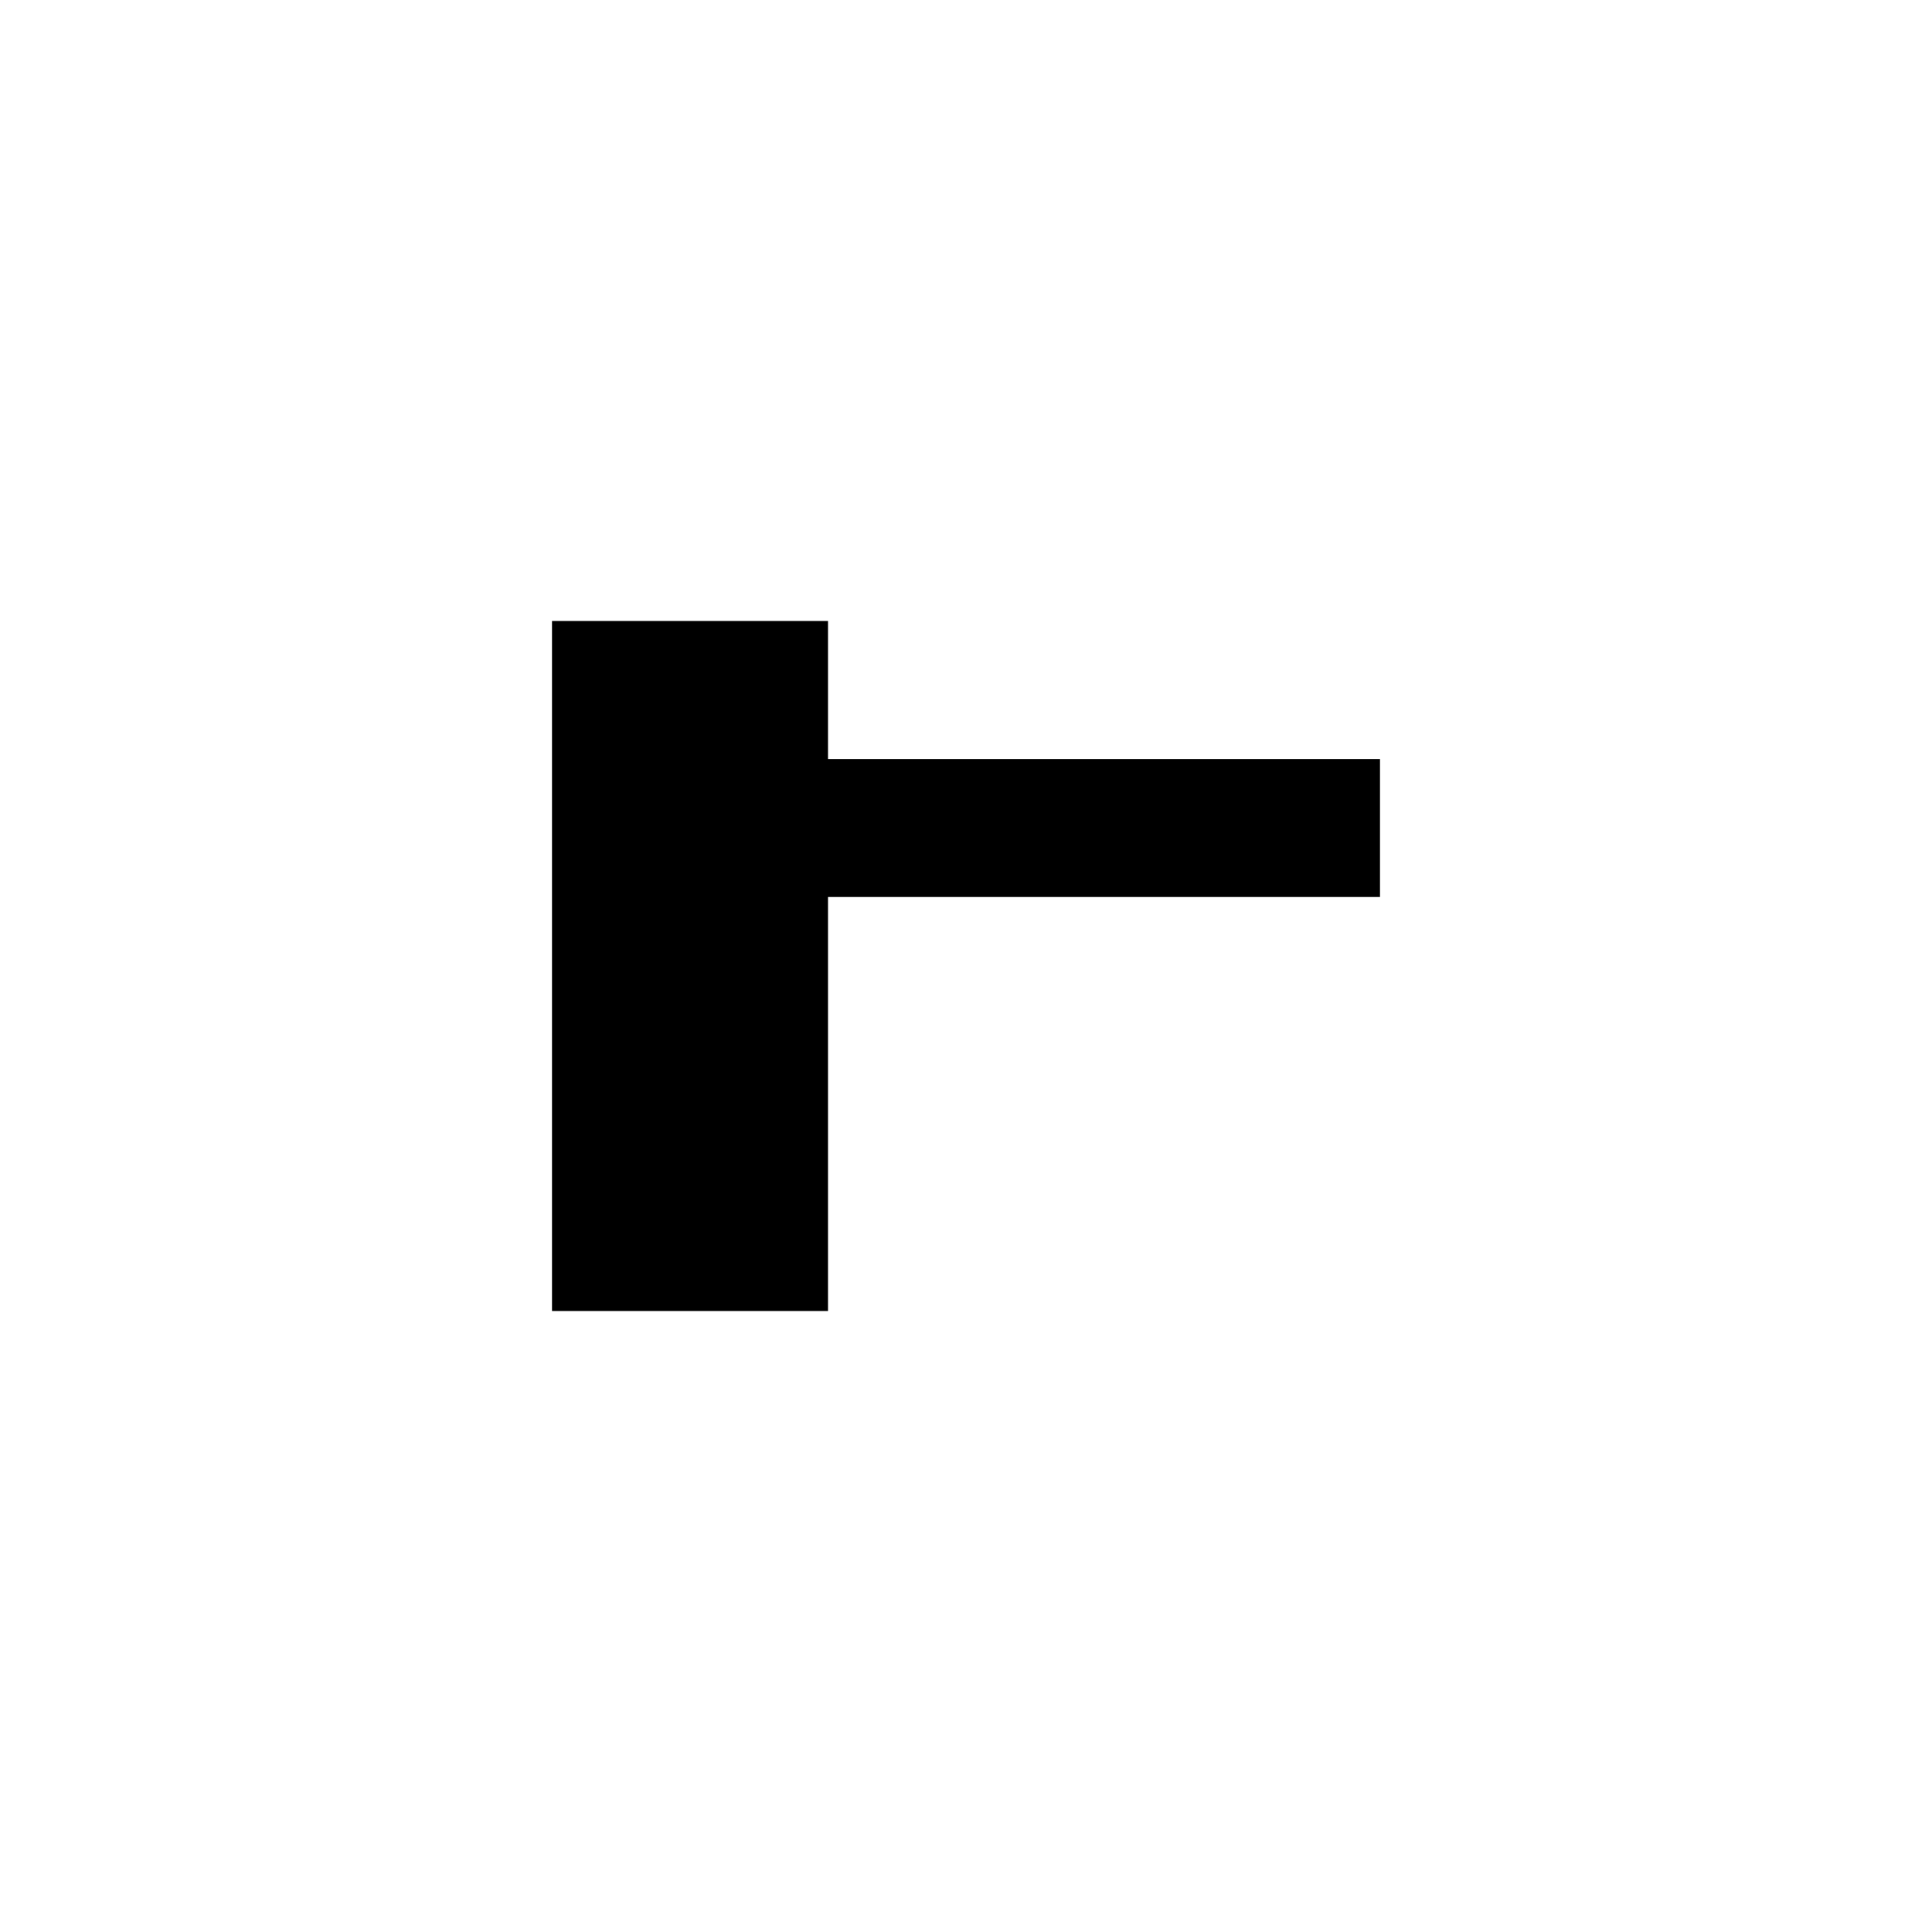
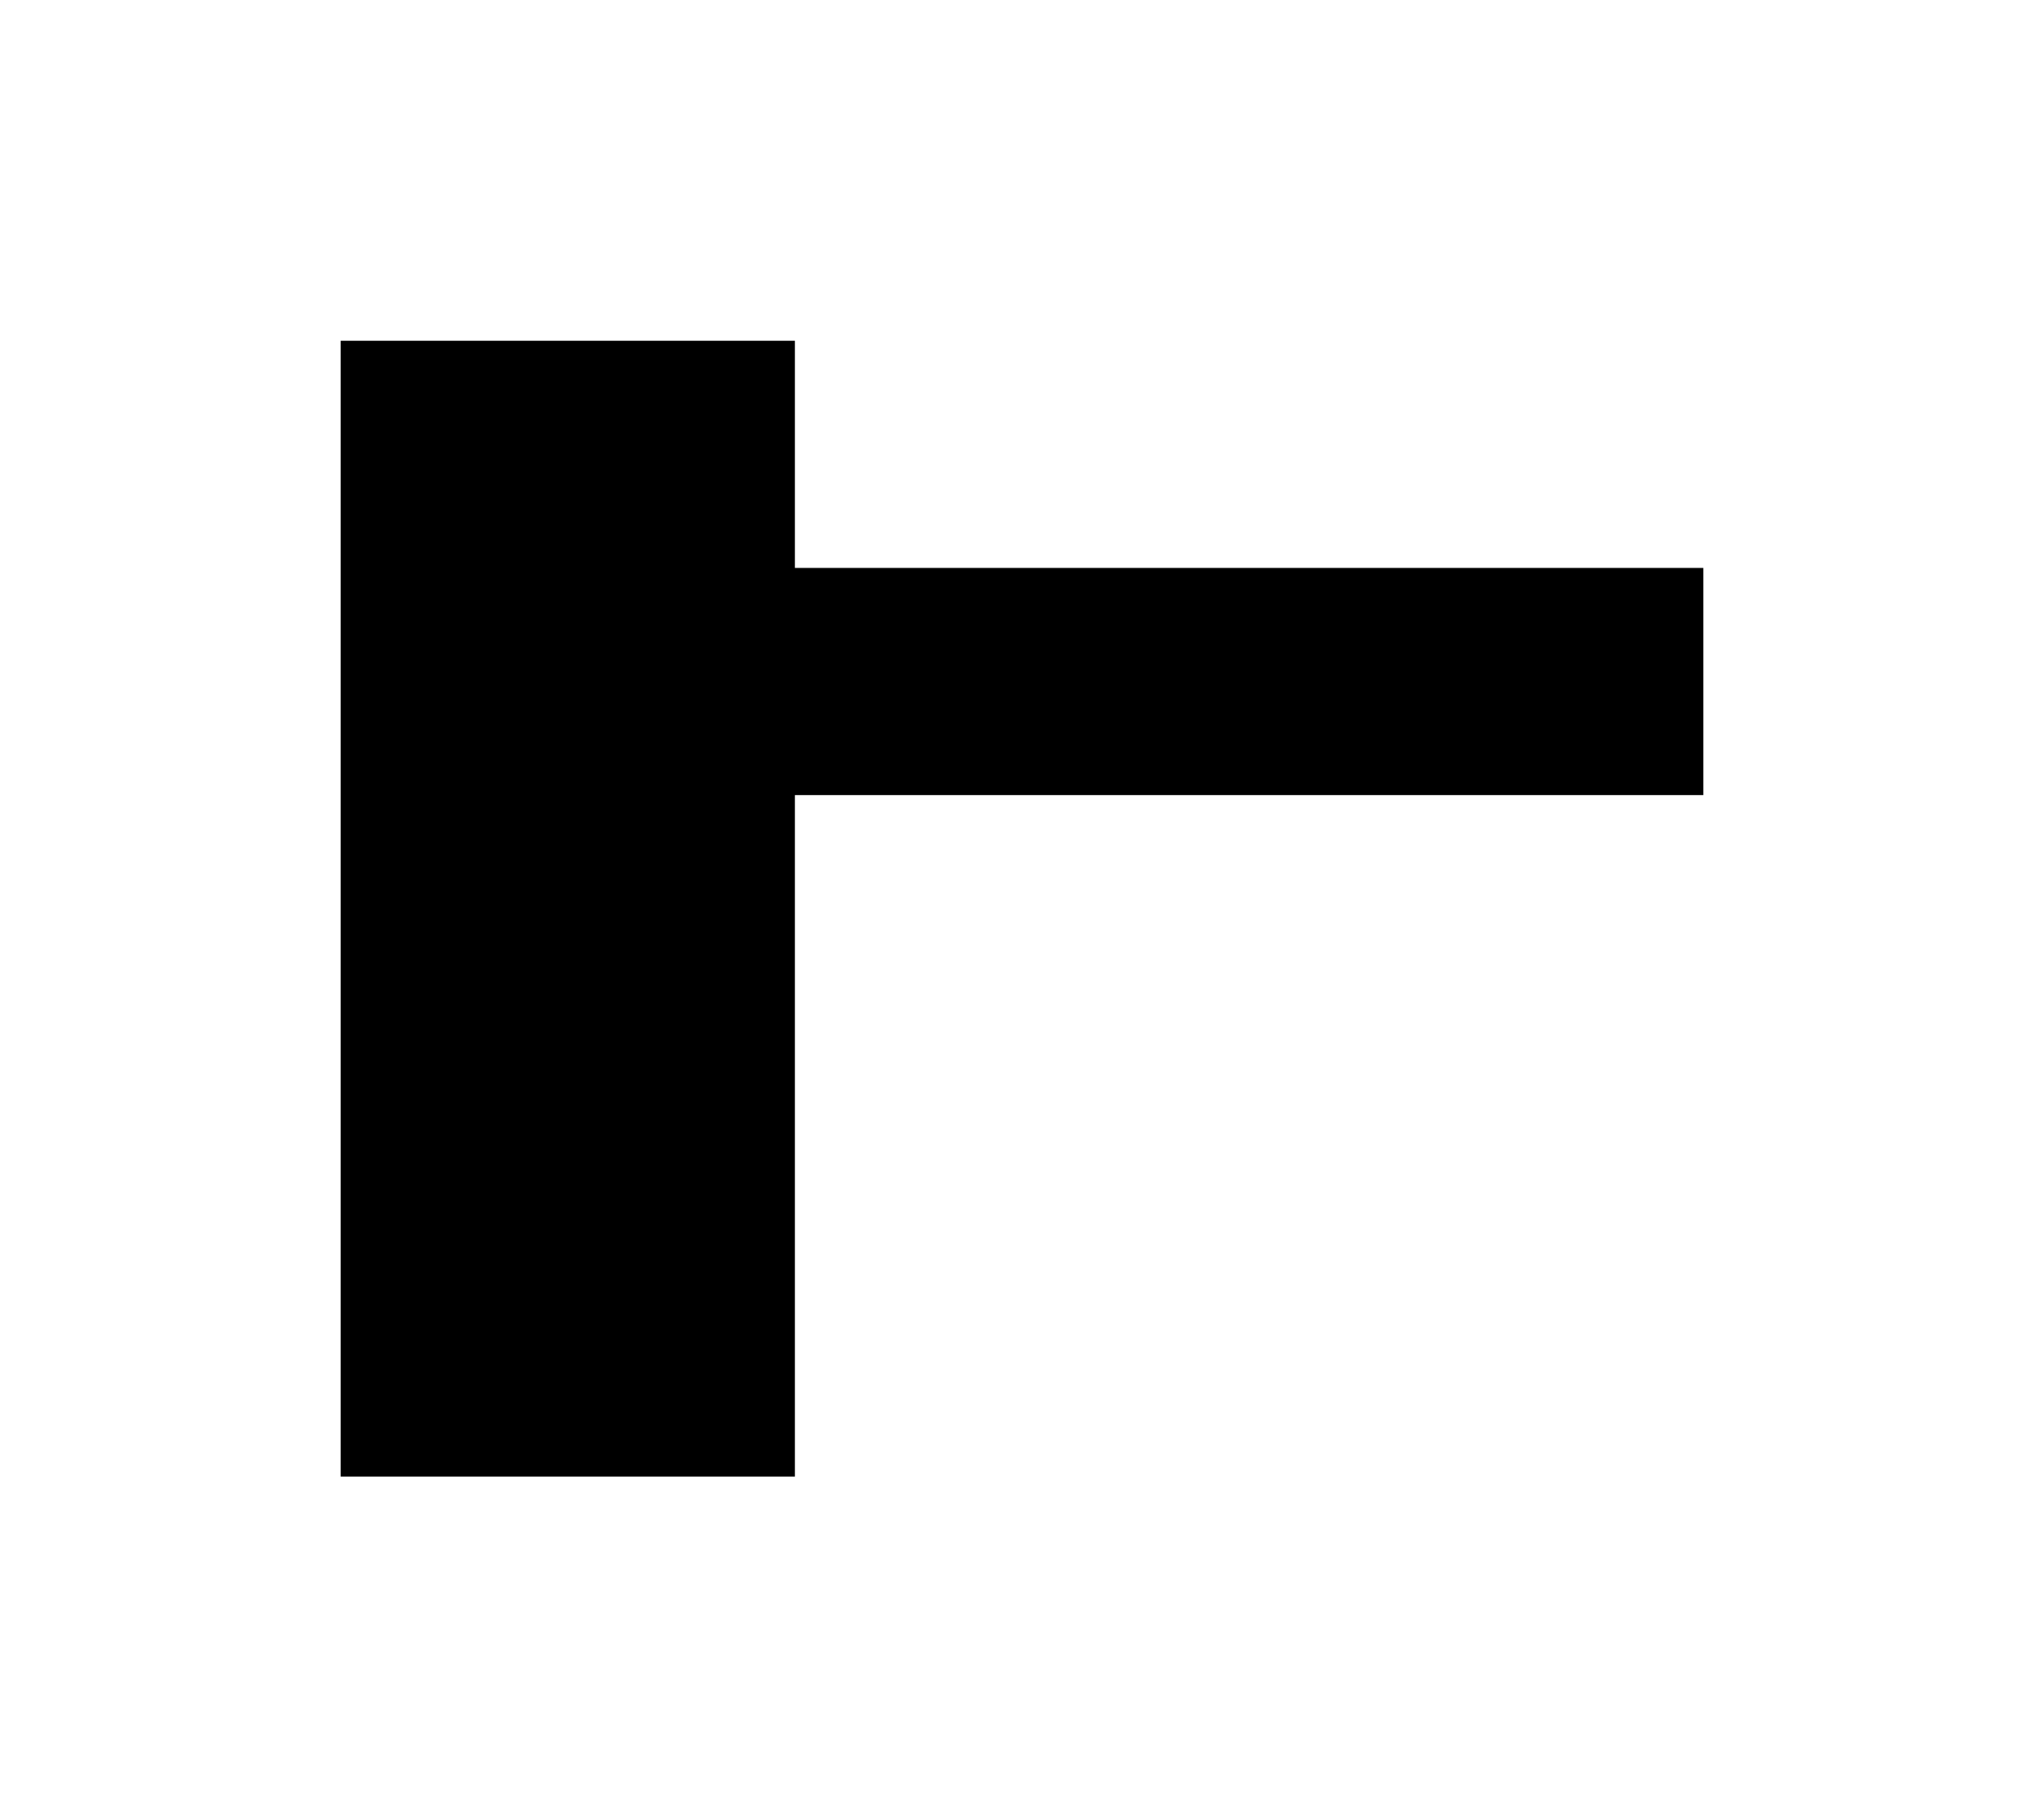
- <svg xmlns="http://www.w3.org/2000/svg" width="14" height="14" version="1.1" id="svg5385">
-   <defs id="defs5389" />
-   <path d="M 4,4.5 V 9.5 H 6 V 6.5 H 10 V 5.5 H 6 V 4.5 Z" id="path5383" />
+ <svg xmlns="http://www.w3.org/2000/svg" width="9" height="8" version="1.1">
+   <path d="M 1.5,1.5 V 6.5 H 3.5 V 3.5 H 7.5 V 2.5 H 3.5 V 1.5 Z" />
</svg>
